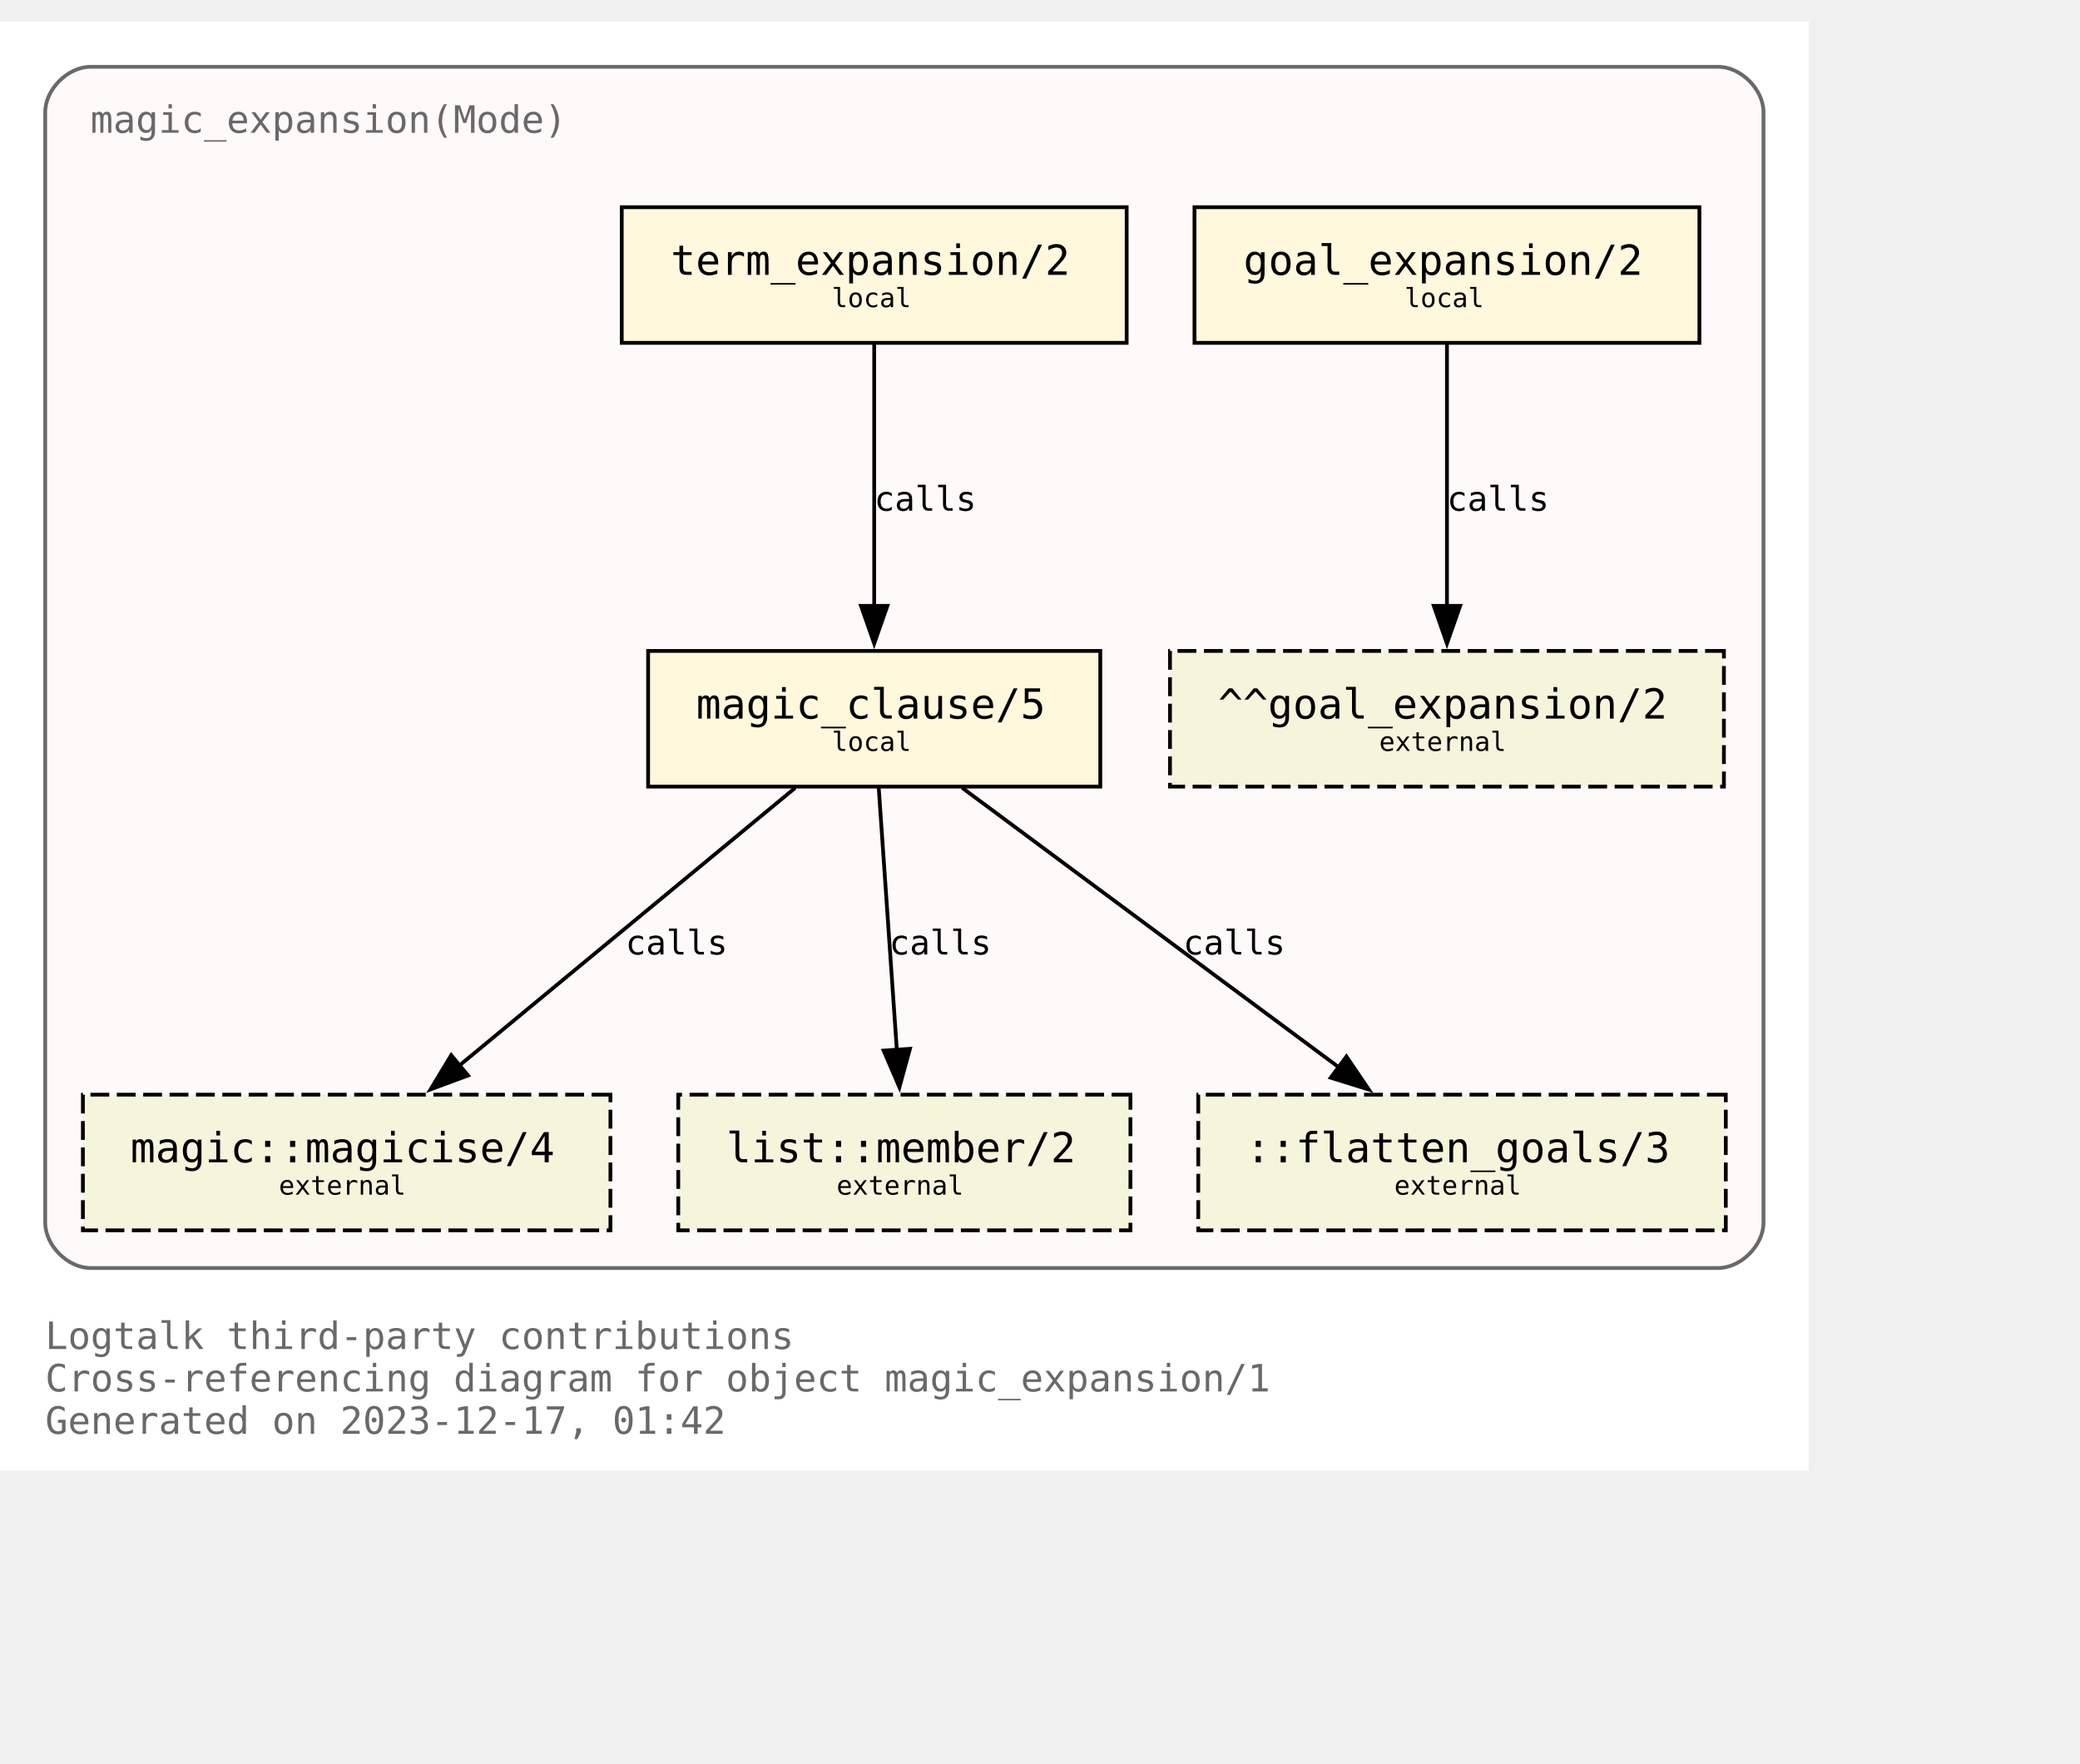
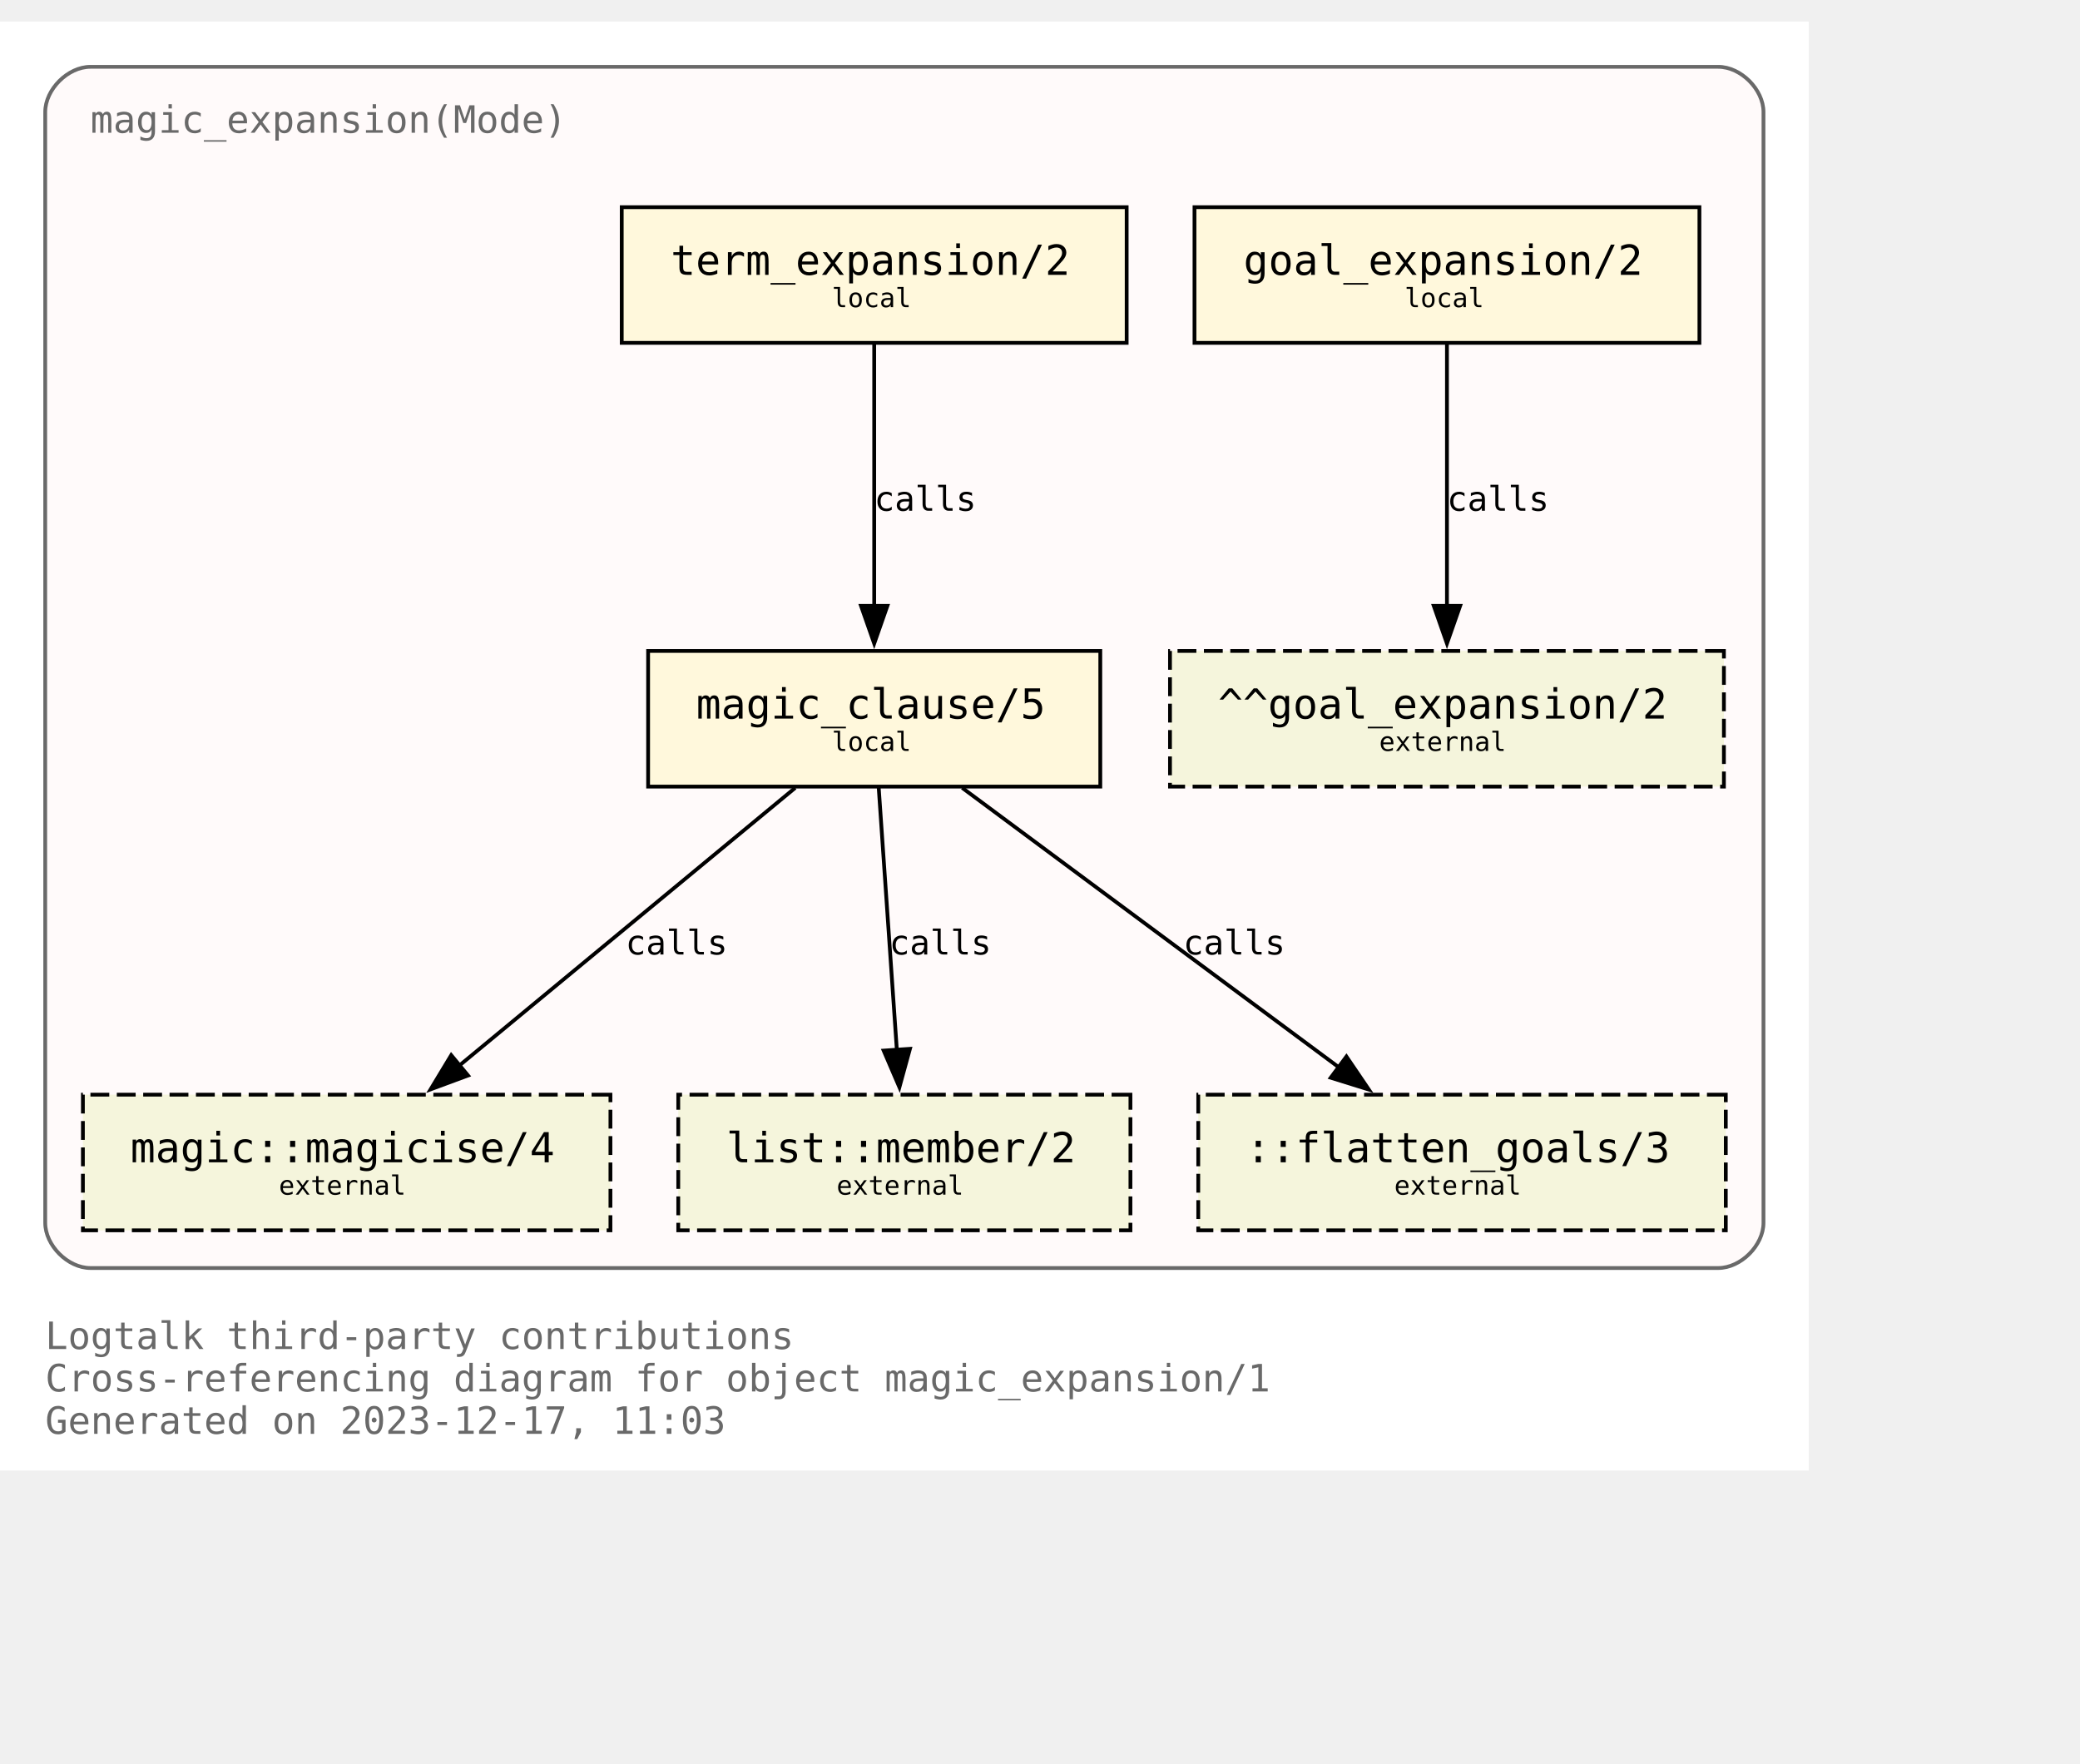
<svg xmlns="http://www.w3.org/2000/svg" xmlns:xlink="http://www.w3.org/1999/xlink" width="624pt" height="529pt" viewBox="72.00 72.00 552.00 456.50">
  <g id="graph0" class="graph" transform="scale(1 1) rotate(0) translate(76 452.5)">
    <polygon fill="white" stroke="none" points="-4,4 -4,-380.5 476,-380.5 476,4 -4,4" />
    <text text-anchor="start" x="8" y="-28.25" font-family="Monospace" font-size="10.00" fill="dimgray">Logtalk third-party contributions</text>
    <text text-anchor="start" x="8" y="-17" font-family="Monospace" font-size="10.00" fill="dimgray">Cross-referencing diagram for object magic_expansion/1</text>
-     <text text-anchor="start" x="8" y="-5.75" font-family="Monospace" font-size="10.00" fill="dimgray">Generated on 2023-12-17, 01:42</text>
+     <text text-anchor="start" x="8" y="-5.75" font-family="Monospace" font-size="10.00" fill="dimgray">Generated on 2023-12-17, 11:03</text>
    <g id="clust1" class="cluster">
      <g id="a_clust1">
        <a xlink:title="magic_expansion(Mode)">
          <path fill="snow" stroke="dimgray" d="M20,-49.75C20,-49.75 452,-49.75 452,-49.75 458,-49.75 464,-55.75 464,-61.75 464,-61.75 464,-356.5 464,-356.5 464,-362.5 458,-368.5 452,-368.5 452,-368.5 20,-368.5 20,-368.5 14,-368.5 8,-362.5 8,-356.5 8,-356.5 8,-61.75 8,-61.75 8,-55.75 14,-49.75 20,-49.75" />
          <g id="a_clust1_0">
-             <a xlink:href="https://github.com/LogtalkDotOrg/logtalk3/tree/67d528664c76dde29eb28671ad32076559fadc44/contributions/verdi_neruda/magic_expansion.lgt" xlink:title="https://github.com/LogtalkDotOrg/logtalk3/tree/67d528664c76dde29eb28671ad32076559fadc44/contributions/verdi_neruda/magic_expansion.lgt">
+             <a xlink:href="https://github.com/LogtalkDotOrg/logtalk3/tree/ef1694293968a7f45f230bbddf1380d4ef4e9e71/contributions/verdi_neruda/magic_expansion.lgt" xlink:title="https://github.com/LogtalkDotOrg/logtalk3/tree/ef1694293968a7f45f230bbddf1380d4ef4e9e71/contributions/verdi_neruda/magic_expansion.lgt">
              <text text-anchor="start" x="20" y="-351" font-family="Monospace" font-size="10.00" fill="dimgray">magic_expansion(Mode)</text>
            </a>
          </g>
        </a>
      </g>
    </g>
    <g id="node1" class="node">
      <g id="a_node1">
-         <a xlink:href="https://github.com/LogtalkDotOrg/logtalk3/tree/67d528664c76dde29eb28671ad32076559fadc44/contributions/verdi_neruda/magic_expansion.lgt#L52" xlink:title="https://github.com/LogtalkDotOrg/logtalk3/tree/67d528664c76dde29eb28671ad32076559fadc44/contributions/verdi_neruda/magic_expansion.lgt#L52">
+         <a xlink:href="https://github.com/LogtalkDotOrg/logtalk3/tree/ef1694293968a7f45f230bbddf1380d4ef4e9e71/contributions/verdi_neruda/magic_expansion.lgt#L52" xlink:title="https://github.com/LogtalkDotOrg/logtalk3/tree/ef1694293968a7f45f230bbddf1380d4ef4e9e71/contributions/verdi_neruda/magic_expansion.lgt#L52">
          <polygon fill="cornsilk" stroke="black" points="447,-331.25 313,-331.25 313,-295.25 447,-295.25 447,-331.25" />
          <text text-anchor="start" x="320.88" y="-314.07" font-family="Monospace" font-size="9.00"> </text>
          <text text-anchor="start" x="326" y="-313.3" font-family="Monospace" font-size="11.00">goal_expansion/2</text>
          <text text-anchor="start" x="433.88" y="-314.07" font-family="Monospace" font-size="9.00"> </text>
          <text text-anchor="start" x="320.88" y="-303.2" font-family="Monospace" font-size="9.00"> </text>
          <text text-anchor="start" x="368.75" y="-304.73" font-family="Monospace" font-size="7.00">local</text>
          <text text-anchor="start" x="433.88" y="-303.2" font-family="Monospace" font-size="9.00"> </text>
        </a>
      </g>
    </g>
    <g id="node7" class="node">
      <polygon fill="beige" stroke="black" stroke-dasharray="5,2" points="453.5,-213.5 306.5,-213.5 306.5,-177.5 453.5,-177.5 453.5,-213.5" />
      <text text-anchor="start" x="314.38" y="-196.32" font-family="Monospace" font-size="9.00"> </text>
      <text text-anchor="start" x="319.25" y="-195.55" font-family="Monospace" font-size="11.00">^^goal_expansion/2</text>
      <text text-anchor="start" x="440.38" y="-196.32" font-family="Monospace" font-size="9.00"> </text>
      <text text-anchor="start" x="314.38" y="-185.45" font-family="Monospace" font-size="9.00"> </text>
      <text text-anchor="start" x="362" y="-186.97" font-family="Monospace" font-size="7.00">external</text>
      <text text-anchor="start" x="440.38" y="-185.45" font-family="Monospace" font-size="9.00"> </text>
    </g>
    <g id="edge3" class="edge">
      <g id="a_edge3">
-         <a xlink:href="https://github.com/LogtalkDotOrg/logtalk3/tree/67d528664c76dde29eb28671ad32076559fadc44/contributions/verdi_neruda/magic_expansion.lgt#L52" xlink:title="calls">
+         <a xlink:href="https://github.com/LogtalkDotOrg/logtalk3/tree/ef1694293968a7f45f230bbddf1380d4ef4e9e71/contributions/verdi_neruda/magic_expansion.lgt#L52" xlink:title="calls">
          <path fill="none" stroke="black" d="M380,-294.92C380,-276.51 380,-247.1 380,-225.21" />
          <polygon fill="black" stroke="black" points="383.5,-225.46 380,-215.46 376.5,-225.46 383.5,-225.46" />
        </a>
      </g>
      <g id="a_edge3-label">
-         <a xlink:href="https://github.com/LogtalkDotOrg/logtalk3/tree/67d528664c76dde29eb28671ad32076559fadc44/contributions/verdi_neruda/magic_expansion.lgt#L52" xlink:title="https://github.com/LogtalkDotOrg/logtalk3/tree/67d528664c76dde29eb28671ad32076559fadc44/contributions/verdi_neruda/magic_expansion.lgt#L52">
+         <a xlink:href="https://github.com/LogtalkDotOrg/logtalk3/tree/ef1694293968a7f45f230bbddf1380d4ef4e9e71/contributions/verdi_neruda/magic_expansion.lgt#L52" xlink:title="https://github.com/LogtalkDotOrg/logtalk3/tree/ef1694293968a7f45f230bbddf1380d4ef4e9e71/contributions/verdi_neruda/magic_expansion.lgt#L52">
          <text text-anchor="start" x="380" y="-250.7" font-family="Monospace" font-size="9.00">calls</text>
        </a>
      </g>
    </g>
    <g id="node2" class="node">
      <g id="a_node2">
-         <a xlink:href="https://github.com/LogtalkDotOrg/logtalk3/tree/67d528664c76dde29eb28671ad32076559fadc44/contributions/verdi_neruda/magic_expansion.lgt#L55" xlink:title="https://github.com/LogtalkDotOrg/logtalk3/tree/67d528664c76dde29eb28671ad32076559fadc44/contributions/verdi_neruda/magic_expansion.lgt#L55">
+         <a xlink:href="https://github.com/LogtalkDotOrg/logtalk3/tree/ef1694293968a7f45f230bbddf1380d4ef4e9e71/contributions/verdi_neruda/magic_expansion.lgt#L55" xlink:title="https://github.com/LogtalkDotOrg/logtalk3/tree/ef1694293968a7f45f230bbddf1380d4ef4e9e71/contributions/verdi_neruda/magic_expansion.lgt#L55">
          <polygon fill="cornsilk" stroke="black" points="295,-331.25 161,-331.25 161,-295.25 295,-295.25 295,-331.25" />
          <text text-anchor="start" x="168.88" y="-314.07" font-family="Monospace" font-size="9.00"> </text>
          <text text-anchor="start" x="174" y="-313.3" font-family="Monospace" font-size="11.00">term_expansion/2</text>
          <text text-anchor="start" x="281.88" y="-314.07" font-family="Monospace" font-size="9.00"> </text>
          <text text-anchor="start" x="168.88" y="-303.2" font-family="Monospace" font-size="9.00"> </text>
          <text text-anchor="start" x="216.75" y="-304.73" font-family="Monospace" font-size="7.00">local</text>
          <text text-anchor="start" x="281.88" y="-303.2" font-family="Monospace" font-size="9.00"> </text>
        </a>
      </g>
    </g>
    <g id="node3" class="node">
      <g id="a_node3">
-         <a xlink:href="https://github.com/LogtalkDotOrg/logtalk3/tree/67d528664c76dde29eb28671ad32076559fadc44/contributions/verdi_neruda/magic_expansion.lgt#L62" xlink:title="https://github.com/LogtalkDotOrg/logtalk3/tree/67d528664c76dde29eb28671ad32076559fadc44/contributions/verdi_neruda/magic_expansion.lgt#L62">
+         <a xlink:href="https://github.com/LogtalkDotOrg/logtalk3/tree/ef1694293968a7f45f230bbddf1380d4ef4e9e71/contributions/verdi_neruda/magic_expansion.lgt#L62" xlink:title="https://github.com/LogtalkDotOrg/logtalk3/tree/ef1694293968a7f45f230bbddf1380d4ef4e9e71/contributions/verdi_neruda/magic_expansion.lgt#L62">
          <polygon fill="cornsilk" stroke="black" points="288,-213.5 168,-213.5 168,-177.5 288,-177.5 288,-213.5" />
          <text text-anchor="start" x="175.88" y="-196.32" font-family="Monospace" font-size="9.00"> </text>
          <text text-anchor="start" x="180.75" y="-195.55" font-family="Monospace" font-size="11.00">magic_clause/5</text>
          <text text-anchor="start" x="274.88" y="-196.32" font-family="Monospace" font-size="9.00"> </text>
          <text text-anchor="start" x="175.88" y="-185.45" font-family="Monospace" font-size="9.00"> </text>
          <text text-anchor="start" x="216.75" y="-186.97" font-family="Monospace" font-size="7.00">local</text>
          <text text-anchor="start" x="274.88" y="-185.45" font-family="Monospace" font-size="9.00"> </text>
        </a>
      </g>
    </g>
    <g id="edge1" class="edge">
      <g id="a_edge1">
-         <a xlink:href="https://github.com/LogtalkDotOrg/logtalk3/tree/67d528664c76dde29eb28671ad32076559fadc44/contributions/verdi_neruda/magic_expansion.lgt#L55" xlink:title="calls">
+         <a xlink:href="https://github.com/LogtalkDotOrg/logtalk3/tree/ef1694293968a7f45f230bbddf1380d4ef4e9e71/contributions/verdi_neruda/magic_expansion.lgt#L55" xlink:title="calls">
          <path fill="none" stroke="black" d="M228,-294.92C228,-276.51 228,-247.1 228,-225.21" />
          <polygon fill="black" stroke="black" points="231.5,-225.46 228,-215.46 224.5,-225.46 231.5,-225.46" />
        </a>
      </g>
      <g id="a_edge1-label">
-         <a xlink:href="https://github.com/LogtalkDotOrg/logtalk3/tree/67d528664c76dde29eb28671ad32076559fadc44/contributions/verdi_neruda/magic_expansion.lgt#L55" xlink:title="https://github.com/LogtalkDotOrg/logtalk3/tree/67d528664c76dde29eb28671ad32076559fadc44/contributions/verdi_neruda/magic_expansion.lgt#L55">
+         <a xlink:href="https://github.com/LogtalkDotOrg/logtalk3/tree/ef1694293968a7f45f230bbddf1380d4ef4e9e71/contributions/verdi_neruda/magic_expansion.lgt#L55" xlink:title="https://github.com/LogtalkDotOrg/logtalk3/tree/ef1694293968a7f45f230bbddf1380d4ef4e9e71/contributions/verdi_neruda/magic_expansion.lgt#L55">
          <text text-anchor="start" x="228" y="-250.7" font-family="Monospace" font-size="9.00">calls</text>
        </a>
      </g>
    </g>
    <g id="node4" class="node">
      <g id="a_node4">
        <a xlink:href="https://logtalk.org/library/magic_0.html#magicise/4" xlink:title="https://logtalk.org/library/magic_0.html#magicise/4">
          <polygon fill="beige" stroke="black" stroke-dasharray="5,2" points="158,-95.75 18,-95.75 18,-59.75 158,-59.75 158,-95.75" />
          <text text-anchor="start" x="25.88" y="-78.58" font-family="Monospace" font-size="9.00"> </text>
          <text text-anchor="start" x="30.62" y="-77.8" font-family="Monospace" font-size="11.00">magic::magicise/4</text>
          <text text-anchor="start" x="144.88" y="-78.58" font-family="Monospace" font-size="9.00"> </text>
          <text text-anchor="start" x="25.88" y="-67.7" font-family="Monospace" font-size="9.00"> </text>
          <text text-anchor="start" x="70" y="-69.22" font-family="Monospace" font-size="7.00">external</text>
          <text text-anchor="start" x="144.88" y="-67.7" font-family="Monospace" font-size="9.00"> </text>
        </a>
      </g>
    </g>
    <g id="edge4" class="edge">
      <g id="a_edge4">
-         <a xlink:href="https://github.com/LogtalkDotOrg/logtalk3/tree/67d528664c76dde29eb28671ad32076559fadc44/contributions/verdi_neruda/magic_expansion.lgt#L62" xlink:title="calls">
+         <a xlink:href="https://github.com/LogtalkDotOrg/logtalk3/tree/ef1694293968a7f45f230bbddf1380d4ef4e9e71/contributions/verdi_neruda/magic_expansion.lgt#L62" xlink:title="calls">
          <path fill="none" stroke="black" d="M207.04,-177.17C183.33,-157.57 144.53,-125.49 117.7,-103.31" />
          <polygon fill="black" stroke="black" points="120.21,-100.84 110.27,-97.16 115.75,-106.23 120.21,-100.84" />
        </a>
      </g>
      <g id="a_edge4-label">
-         <a xlink:href="https://github.com/LogtalkDotOrg/logtalk3/tree/67d528664c76dde29eb28671ad32076559fadc44/contributions/verdi_neruda/magic_expansion.lgt#L62" xlink:title="https://github.com/LogtalkDotOrg/logtalk3/tree/67d528664c76dde29eb28671ad32076559fadc44/contributions/verdi_neruda/magic_expansion.lgt#L62">
+         <a xlink:href="https://github.com/LogtalkDotOrg/logtalk3/tree/ef1694293968a7f45f230bbddf1380d4ef4e9e71/contributions/verdi_neruda/magic_expansion.lgt#L62" xlink:title="https://github.com/LogtalkDotOrg/logtalk3/tree/ef1694293968a7f45f230bbddf1380d4ef4e9e71/contributions/verdi_neruda/magic_expansion.lgt#L62">
          <text text-anchor="start" x="162" y="-132.95" font-family="Monospace" font-size="9.00">calls</text>
        </a>
      </g>
    </g>
    <g id="node5" class="node">
      <g id="a_node5">
        <a xlink:href="https://logtalk.org/library/listp_0.html#member/2" xlink:title="https://logtalk.org/library/listp_0.html#member/2">
          <polygon fill="beige" stroke="black" stroke-dasharray="5,2" points="296,-95.75 176,-95.75 176,-59.75 296,-59.75 296,-95.75" />
          <text text-anchor="start" x="183.88" y="-78.58" font-family="Monospace" font-size="9.00"> </text>
          <text text-anchor="start" x="188.75" y="-77.8" font-family="Monospace" font-size="11.00">list::member/2</text>
          <text text-anchor="start" x="282.88" y="-78.58" font-family="Monospace" font-size="9.00"> </text>
          <text text-anchor="start" x="183.88" y="-67.7" font-family="Monospace" font-size="9.00"> </text>
          <text text-anchor="start" x="218" y="-69.22" font-family="Monospace" font-size="7.00">external</text>
          <text text-anchor="start" x="282.88" y="-67.7" font-family="Monospace" font-size="9.00"> </text>
        </a>
      </g>
    </g>
    <g id="edge5" class="edge">
      <g id="a_edge5">
-         <a xlink:href="https://github.com/LogtalkDotOrg/logtalk3/tree/67d528664c76dde29eb28671ad32076559fadc44/contributions/verdi_neruda/magic_expansion.lgt#L62" xlink:title="calls">
+         <a xlink:href="https://github.com/LogtalkDotOrg/logtalk3/tree/ef1694293968a7f45f230bbddf1380d4ef4e9e71/contributions/verdi_neruda/magic_expansion.lgt#L62" xlink:title="calls">
          <path fill="none" stroke="black" d="M229.2,-177.17C230.47,-158.76 232.5,-129.35 234.02,-107.46" />
          <polygon fill="black" stroke="black" points="237.49,-107.92 234.69,-97.71 230.51,-107.44 237.49,-107.92" />
        </a>
      </g>
      <g id="a_edge5-label">
-         <a xlink:href="https://github.com/LogtalkDotOrg/logtalk3/tree/67d528664c76dde29eb28671ad32076559fadc44/contributions/verdi_neruda/magic_expansion.lgt#L62" xlink:title="https://github.com/LogtalkDotOrg/logtalk3/tree/67d528664c76dde29eb28671ad32076559fadc44/contributions/verdi_neruda/magic_expansion.lgt#L62">
+         <a xlink:href="https://github.com/LogtalkDotOrg/logtalk3/tree/ef1694293968a7f45f230bbddf1380d4ef4e9e71/contributions/verdi_neruda/magic_expansion.lgt#L62" xlink:title="https://github.com/LogtalkDotOrg/logtalk3/tree/ef1694293968a7f45f230bbddf1380d4ef4e9e71/contributions/verdi_neruda/magic_expansion.lgt#L62">
          <text text-anchor="start" x="232" y="-132.95" font-family="Monospace" font-size="9.00">calls</text>
        </a>
      </g>
    </g>
    <g id="node6" class="node">
      <polygon fill="beige" stroke="black" stroke-dasharray="5,2" points="454,-95.75 314,-95.75 314,-59.75 454,-59.75 454,-95.75" />
      <text text-anchor="start" x="321.88" y="-78.58" font-family="Monospace" font-size="9.00"> </text>
      <text text-anchor="start" x="326.62" y="-77.8" font-family="Monospace" font-size="11.00">::flatten_goals/3</text>
      <text text-anchor="start" x="440.88" y="-78.58" font-family="Monospace" font-size="9.00"> </text>
      <text text-anchor="start" x="321.88" y="-67.7" font-family="Monospace" font-size="9.00"> </text>
      <text text-anchor="start" x="366" y="-69.22" font-family="Monospace" font-size="7.00">external</text>
      <text text-anchor="start" x="440.88" y="-67.7" font-family="Monospace" font-size="9.00"> </text>
    </g>
    <g id="edge2" class="edge">
      <g id="a_edge2">
-         <a xlink:href="https://github.com/LogtalkDotOrg/logtalk3/tree/67d528664c76dde29eb28671ad32076559fadc44/contributions/verdi_neruda/magic_expansion.lgt#L62" xlink:title="calls">
+         <a xlink:href="https://github.com/LogtalkDotOrg/logtalk3/tree/ef1694293968a7f45f230bbddf1380d4ef4e9e71/contributions/verdi_neruda/magic_expansion.lgt#L62" xlink:title="calls">
          <path fill="none" stroke="black" d="M251.35,-177.17C277.89,-157.48 321.39,-125.21 351.29,-103.02" />
          <polygon fill="black" stroke="black" points="353.32,-105.87 359.27,-97.1 349.15,-100.25 353.32,-105.87" />
        </a>
      </g>
      <g id="a_edge2-label">
-         <a xlink:href="https://github.com/LogtalkDotOrg/logtalk3/tree/67d528664c76dde29eb28671ad32076559fadc44/contributions/verdi_neruda/magic_expansion.lgt#L62" xlink:title="https://github.com/LogtalkDotOrg/logtalk3/tree/67d528664c76dde29eb28671ad32076559fadc44/contributions/verdi_neruda/magic_expansion.lgt#L62">
+         <a xlink:href="https://github.com/LogtalkDotOrg/logtalk3/tree/ef1694293968a7f45f230bbddf1380d4ef4e9e71/contributions/verdi_neruda/magic_expansion.lgt#L62" xlink:title="https://github.com/LogtalkDotOrg/logtalk3/tree/ef1694293968a7f45f230bbddf1380d4ef4e9e71/contributions/verdi_neruda/magic_expansion.lgt#L62">
          <text text-anchor="start" x="310" y="-132.95" font-family="Monospace" font-size="9.00">calls</text>
        </a>
      </g>
    </g>
  </g>
</svg>
